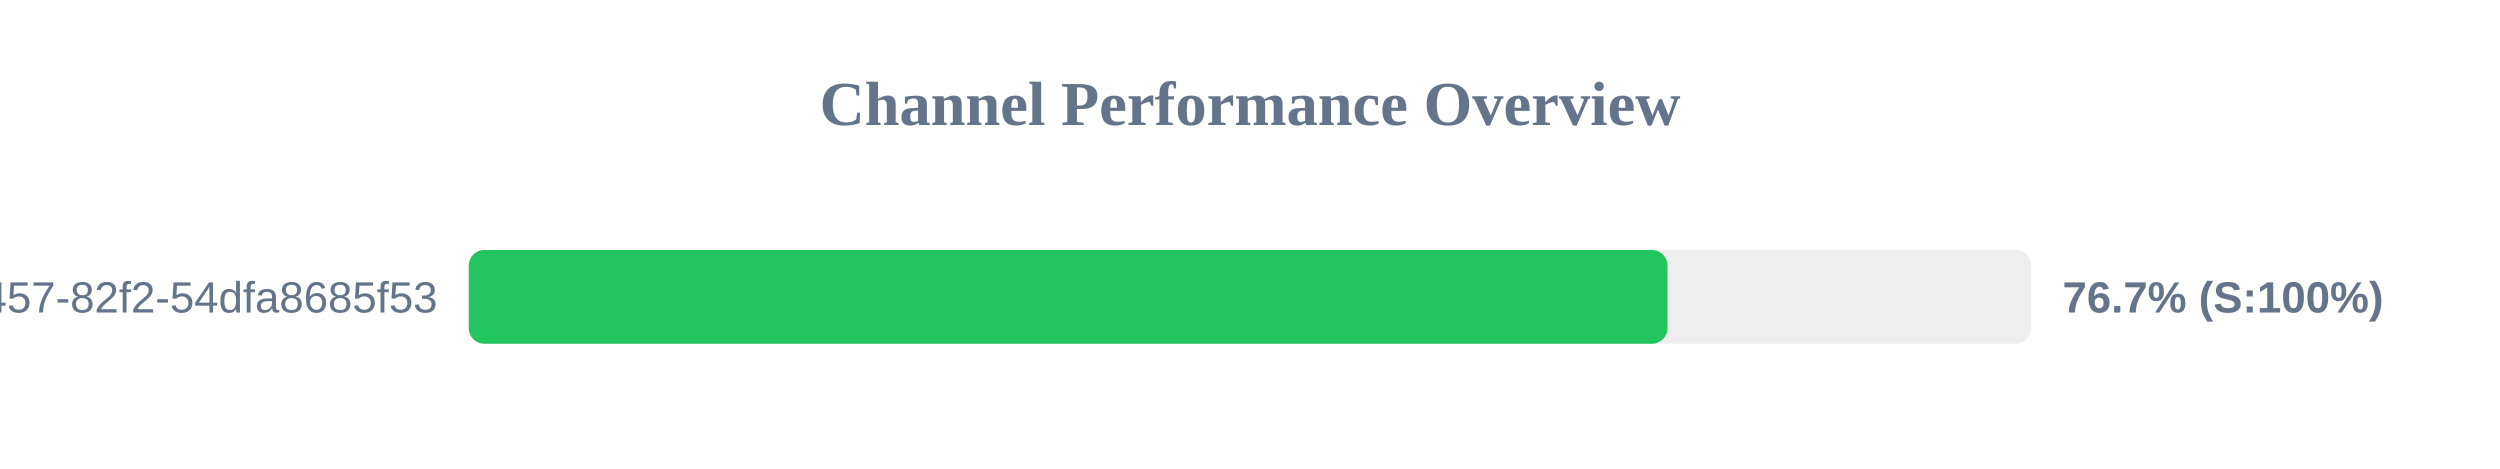
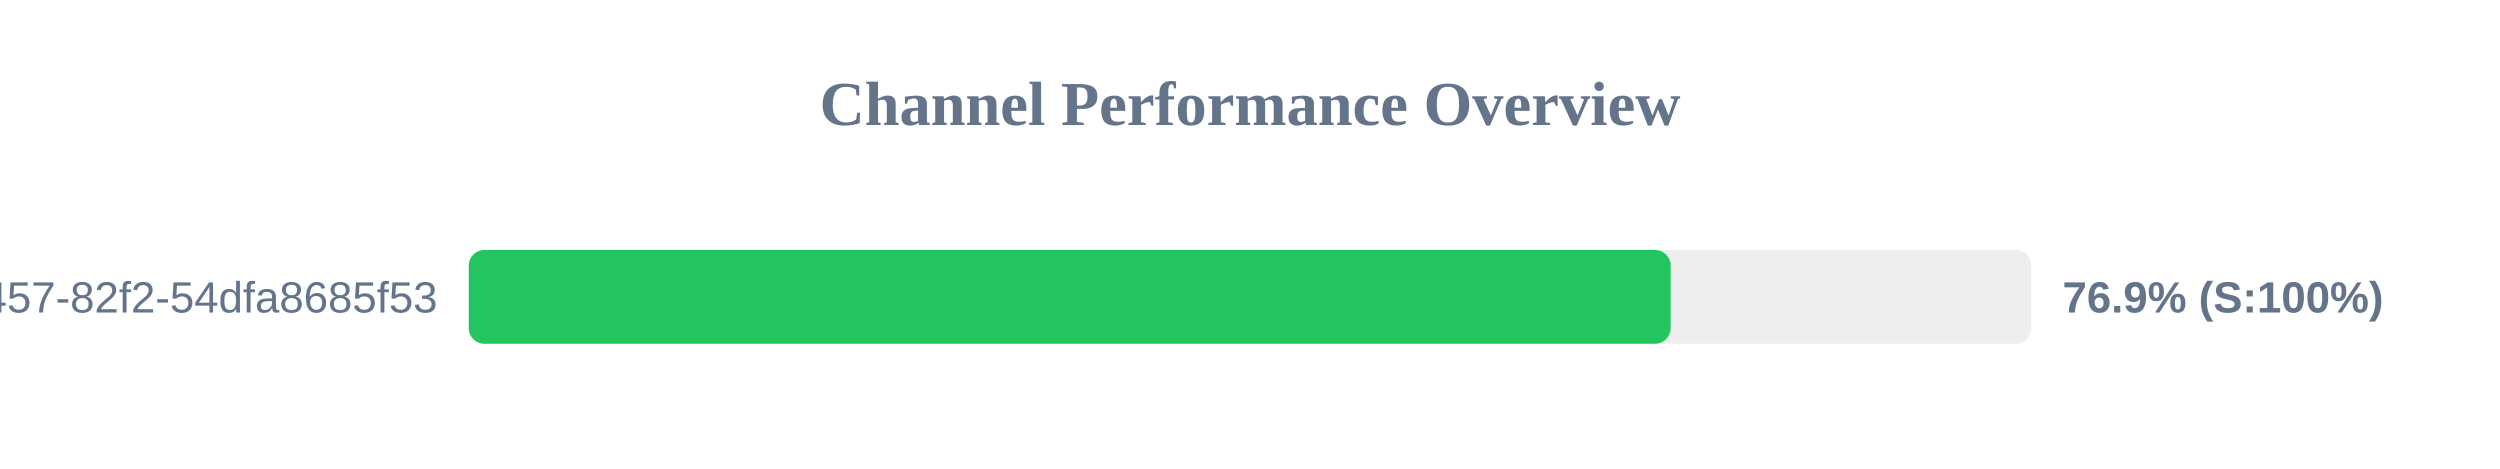
<svg xmlns="http://www.w3.org/2000/svg" width="800" height="150" version="1.1">
  <style>
        .row { font: 14px Arial; fill: #64748b; }
        .score { font: bold 14px Arial; fill: #64748b; }
    </style>
  <text x="400" y="40" text-anchor="middle" font-size="20px" font-weight="bold" fill="#64748b">Channel Performance Overview</text>
  <rect x="150" y="80" width="500" height="30" fill="#eee" rx="5" />
-   <rect x="150" y="80" width="383.6" height="30" fill="#22c55e" rx="5" />
+   <rect x="150" y="80" width="384.6" height="30" fill="#22c55e" rx="5" />
  <text x="140" y="100" text-anchor="end" class="row">?uuid=413c8b50-96bf-4457-82f2-54dfa8685f53</text>
-   <text x="660" y="100" text-anchor="start" class="score">76.7% (S:100%)</text>
+   <text x="660" y="100" text-anchor="start" class="score">76.9% (S:100%)</text>
</svg>
